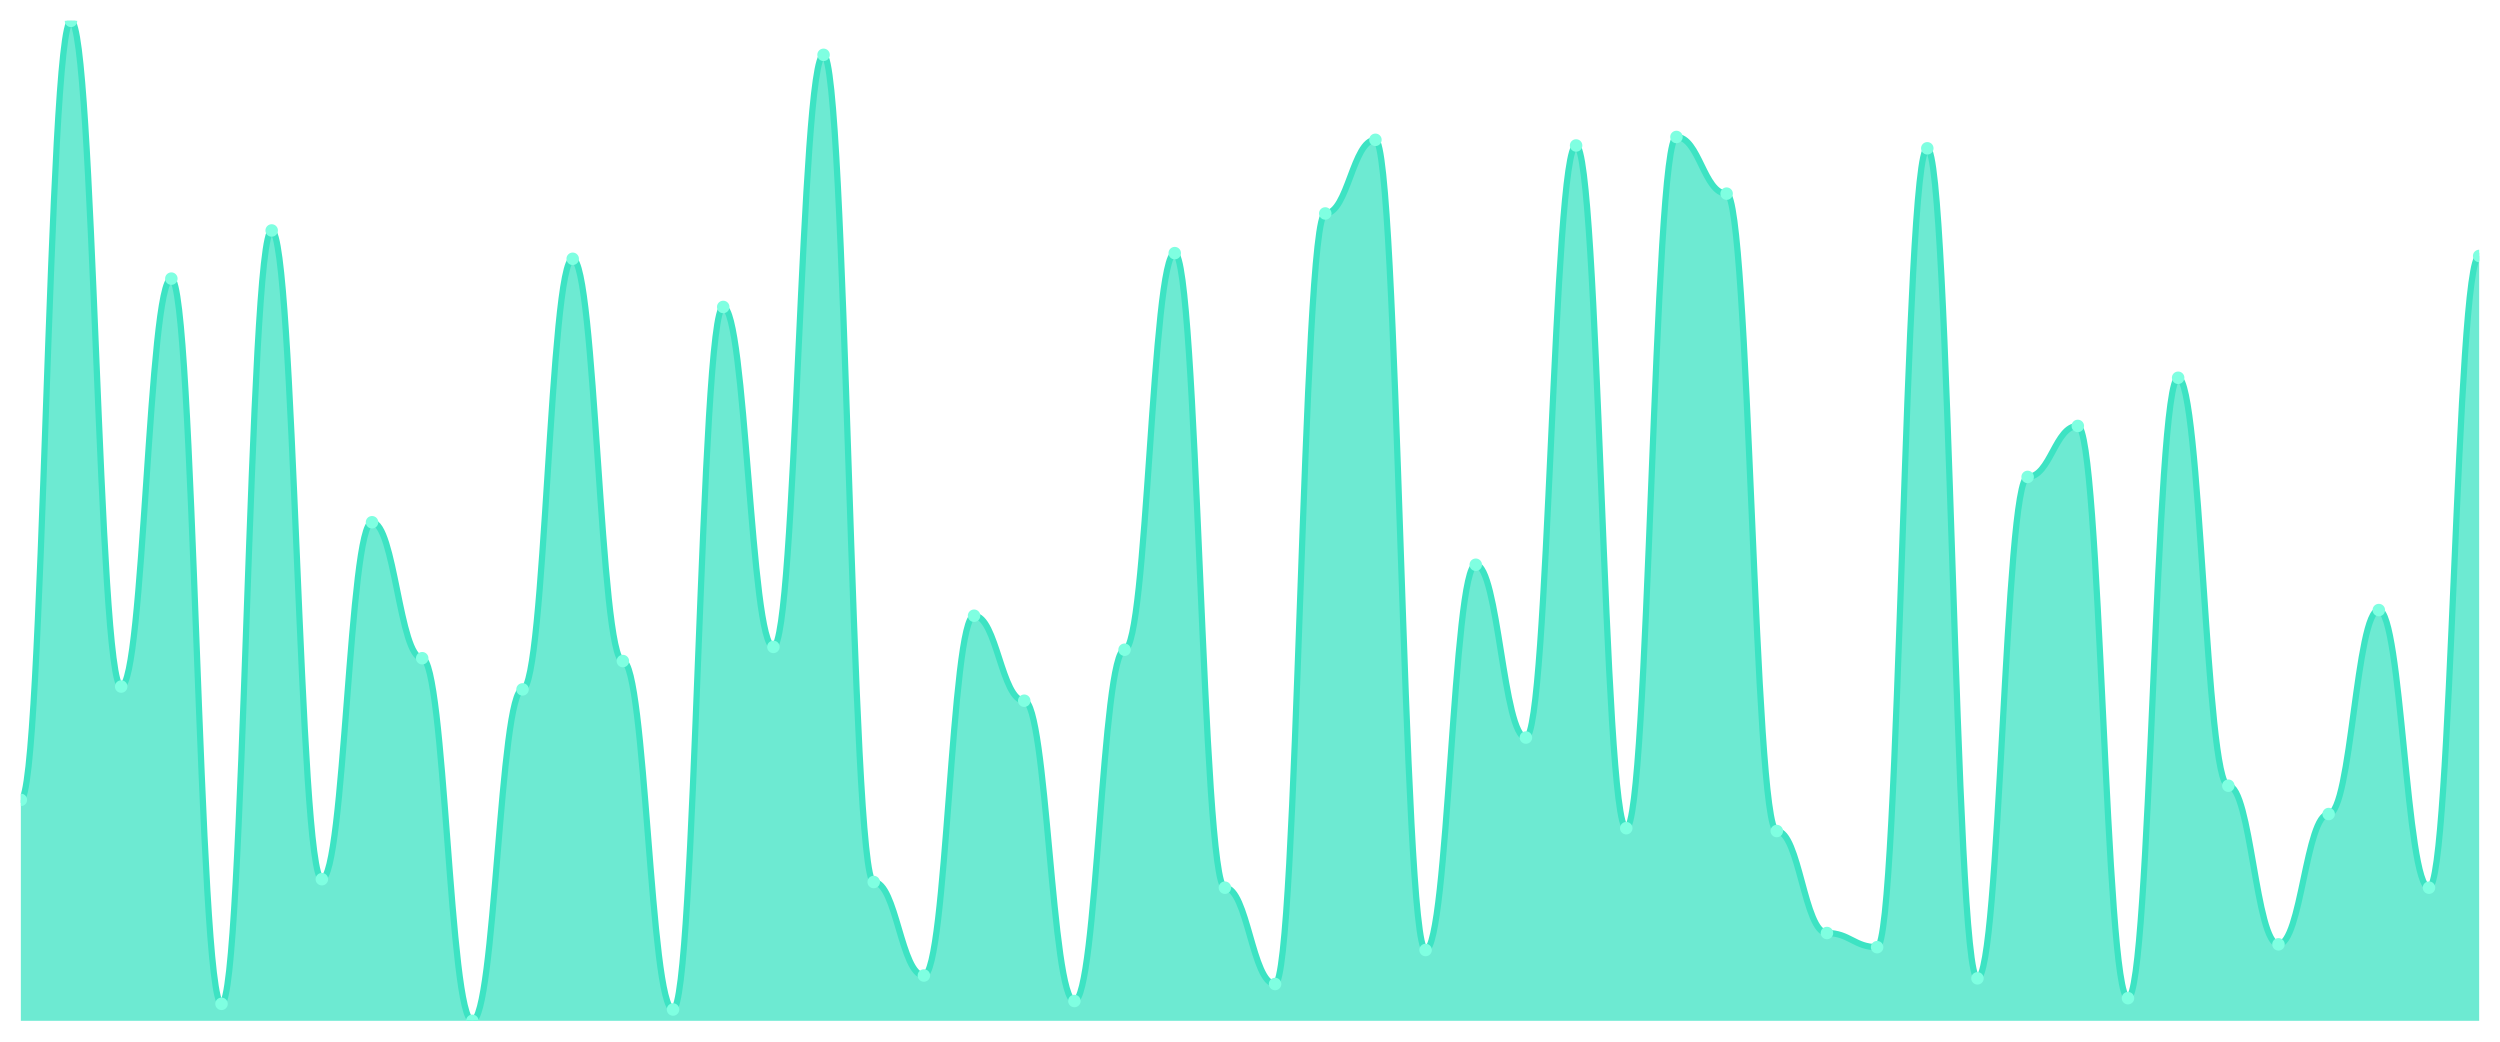
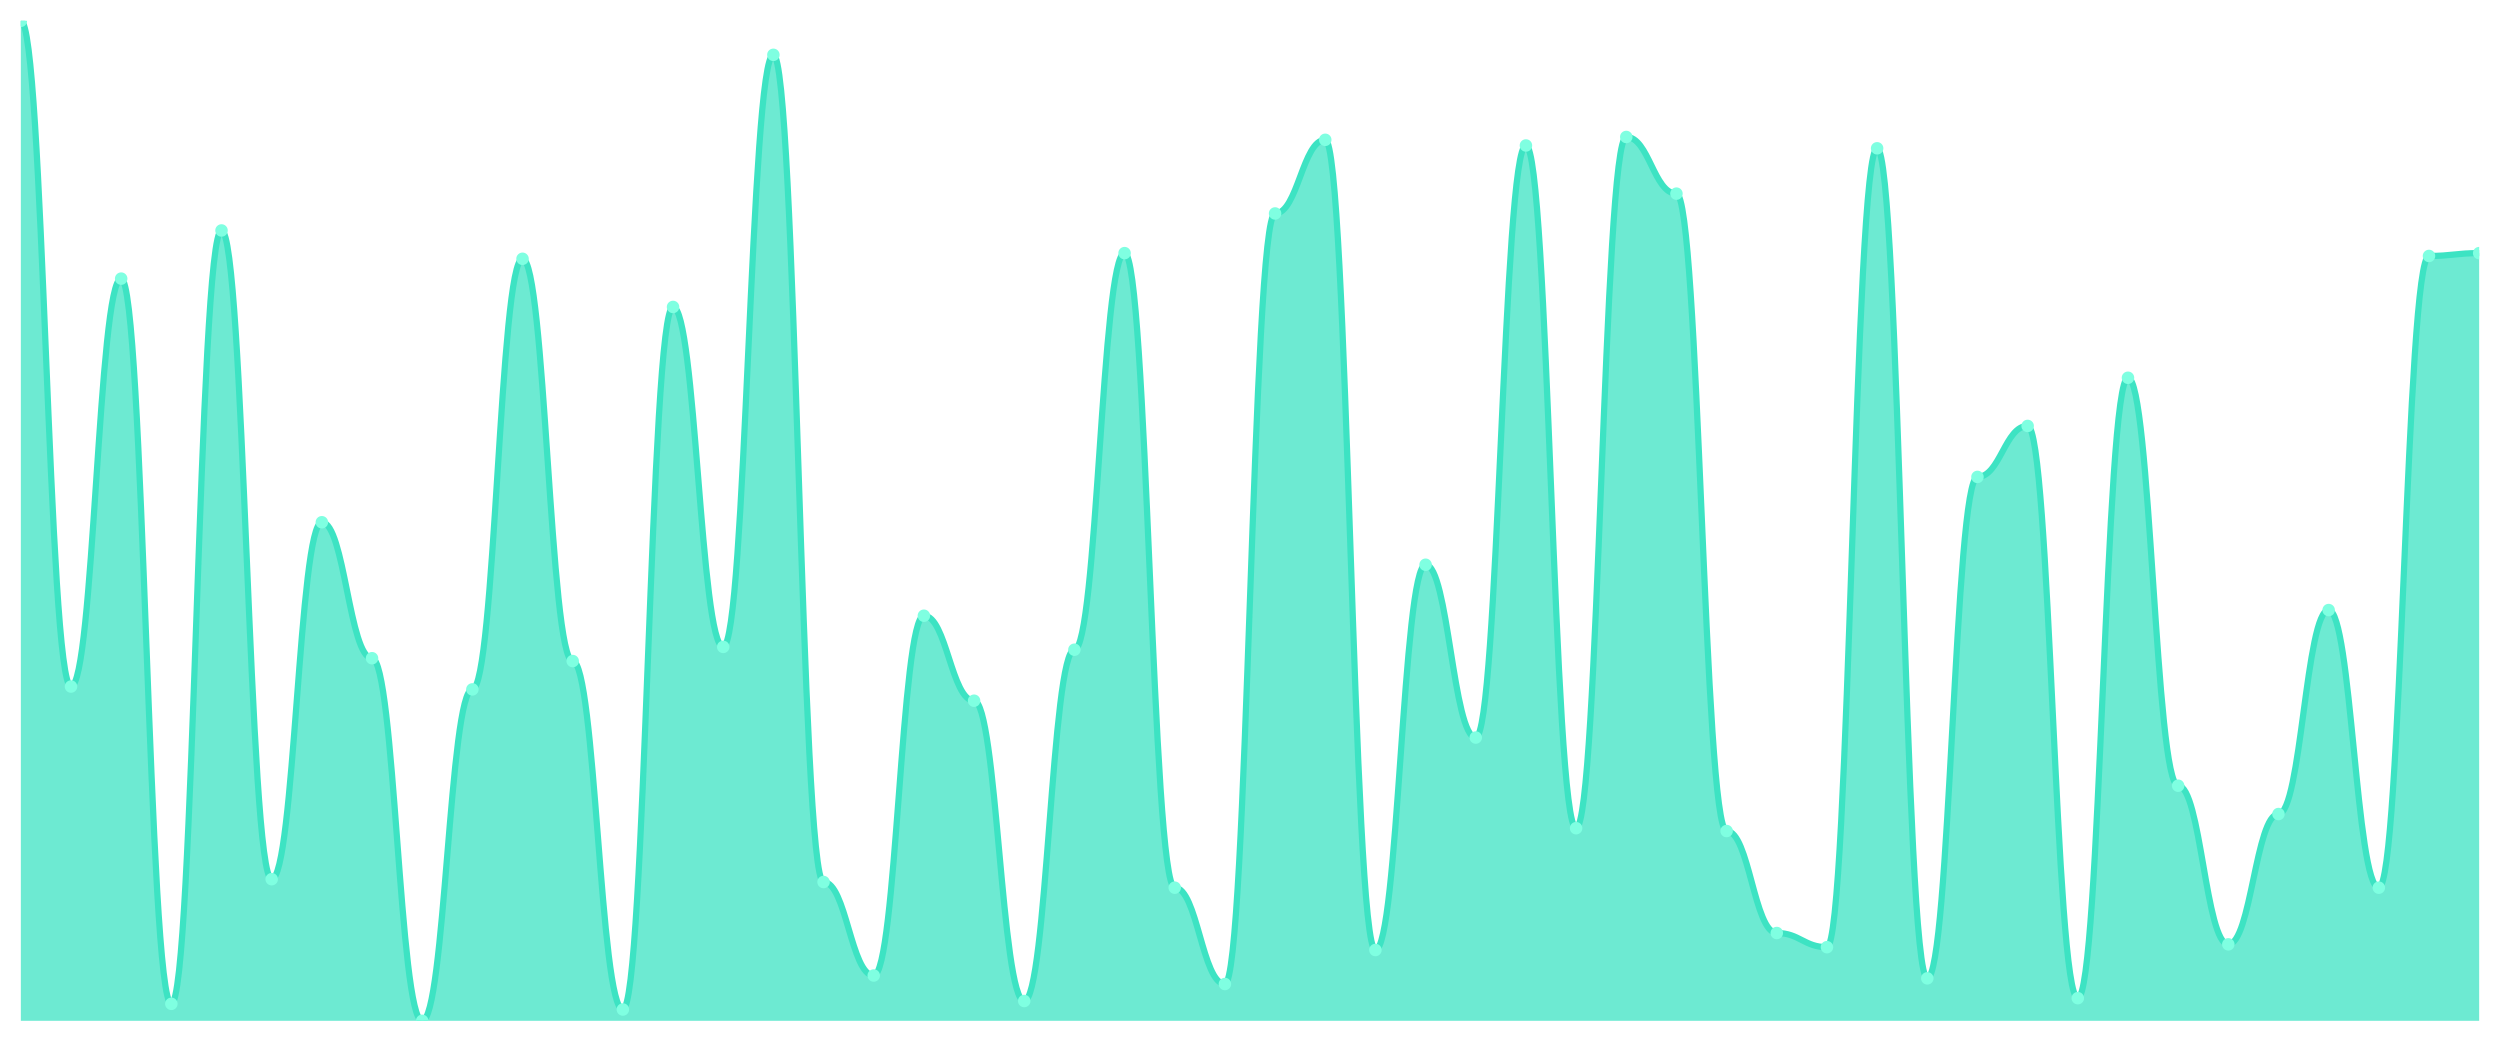
<svg xmlns="http://www.w3.org/2000/svg" viewBox="0 0 1200 500" width="1200" height="500">
  <defs>
    <clipPath id="c">
      <rect x="10" y="10" width="1180" height="480" />
    </clipPath>
  </defs>
  <rect width="1200" height="500" fill="none" />
  <g clip-path="url(#c)">
-     <path d="M 10,490 L 10,383.938 C 20.837,383.938 23.245,10 34.082,10 C 44.918,10 47.327,329.547 58.163,329.547 C 69,329.547 71.408,133.739 82.245,133.739 C 93.082,133.739 95.49,481.841 106.327,481.841 C 117.163,481.841 119.571,110.623 130.408,110.623 C 141.245,110.623 143.653,422.011 154.49,422.011 C 165.327,422.011 167.735,250.68 178.571,250.68 C 189.408,250.68 191.816,315.949 202.653,315.949 C 213.49,315.949 215.898,490 226.735,490 C 237.571,490 239.98,330.907 250.816,330.907 C 261.653,330.907 264.061,124.221 274.898,124.221 C 285.735,124.221 288.143,317.309 298.98,317.309 C 309.816,317.309 312.224,484.561 323.061,484.561 C 333.898,484.561 336.306,147.337 347.143,147.337 C 357.98,147.337 360.388,310.51 371.224,310.51 C 382.061,310.51 384.469,26.317 395.306,26.317 C 406.143,26.317 408.551,423.371 419.388,423.371 C 430.224,423.371 432.633,468.244 443.469,468.244 C 454.306,468.244 456.714,295.552 467.551,295.552 C 478.388,295.552 480.796,336.346 491.633,336.346 C 502.469,336.346 504.878,480.482 515.714,480.482 C 526.551,480.482 528.959,311.87 539.796,311.87 C 550.633,311.87 553.041,121.501 563.878,121.501 C 574.714,121.501 577.122,426.091 587.959,426.091 C 598.796,426.091 601.204,472.323 612.041,472.323 C 622.878,472.323 625.286,102.465 636.122,102.465 C 646.959,102.465 649.367,67.11 660.204,67.11 C 671.041,67.11 673.449,456.006 684.286,456.006 C 695.122,456.006 697.531,271.076 708.367,271.076 C 719.204,271.076 721.612,354.023 732.449,354.023 C 743.286,354.023 745.694,69.83 756.531,69.83 C 767.367,69.83 769.776,397.535 780.612,397.535 C 791.449,397.535 793.857,65.751 804.694,65.751 C 815.531,65.751 817.939,92.946 828.776,92.946 C 839.612,92.946 842.02,398.895 852.857,398.895 C 863.694,398.895 866.102,447.847 876.939,447.847 C 887.776,447.847 890.184,454.646 901.02,454.646 C 911.857,454.646 914.265,71.19 925.102,71.19 C 935.939,71.19 938.347,469.603 949.184,469.603 C 960.02,469.603 962.429,228.924 973.265,228.924 C 984.102,228.924 986.51,204.448 997.347,204.448 C 1008.184,204.448 1010.592,479.122 1021.429,479.122 C 1032.265,479.122 1034.673,181.331 1045.51,181.331 C 1056.347,181.331 1058.755,377.139 1069.592,377.139 C 1080.429,377.139 1082.837,453.286 1093.673,453.286 C 1104.51,453.286 1106.918,390.737 1117.755,390.737 C 1128.592,390.737 1131,292.833 1141.837,292.833 C 1152.673,292.833 1155.082,426.091 1165.918,426.091 C 1176.755,426.091 1179.163,122.861 1190,122.861 L 1190,490 Z" fill="rgba(61,227,195,0.75)" />
-     <path d="M 10,383.938 C 20.837,383.938 23.245,10 34.082,10 C 44.918,10 47.327,329.547 58.163,329.547 C 69,329.547 71.408,133.739 82.245,133.739 C 93.082,133.739 95.49,481.841 106.327,481.841 C 117.163,481.841 119.571,110.623 130.408,110.623 C 141.245,110.623 143.653,422.011 154.49,422.011 C 165.327,422.011 167.735,250.68 178.571,250.68 C 189.408,250.68 191.816,315.949 202.653,315.949 C 213.49,315.949 215.898,490 226.735,490 C 237.571,490 239.98,330.907 250.816,330.907 C 261.653,330.907 264.061,124.221 274.898,124.221 C 285.735,124.221 288.143,317.309 298.98,317.309 C 309.816,317.309 312.224,484.561 323.061,484.561 C 333.898,484.561 336.306,147.337 347.143,147.337 C 357.98,147.337 360.388,310.51 371.224,310.51 C 382.061,310.51 384.469,26.317 395.306,26.317 C 406.143,26.317 408.551,423.371 419.388,423.371 C 430.224,423.371 432.633,468.244 443.469,468.244 C 454.306,468.244 456.714,295.552 467.551,295.552 C 478.388,295.552 480.796,336.346 491.633,336.346 C 502.469,336.346 504.878,480.482 515.714,480.482 C 526.551,480.482 528.959,311.87 539.796,311.87 C 550.633,311.87 553.041,121.501 563.878,121.501 C 574.714,121.501 577.122,426.091 587.959,426.091 C 598.796,426.091 601.204,472.323 612.041,472.323 C 622.878,472.323 625.286,102.465 636.122,102.465 C 646.959,102.465 649.367,67.11 660.204,67.11 C 671.041,67.11 673.449,456.006 684.286,456.006 C 695.122,456.006 697.531,271.076 708.367,271.076 C 719.204,271.076 721.612,354.023 732.449,354.023 C 743.286,354.023 745.694,69.83 756.531,69.83 C 767.367,69.83 769.776,397.535 780.612,397.535 C 791.449,397.535 793.857,65.751 804.694,65.751 C 815.531,65.751 817.939,92.946 828.776,92.946 C 839.612,92.946 842.02,398.895 852.857,398.895 C 863.694,398.895 866.102,447.847 876.939,447.847 C 887.776,447.847 890.184,454.646 901.02,454.646 C 911.857,454.646 914.265,71.19 925.102,71.19 C 935.939,71.19 938.347,469.603 949.184,469.603 C 960.02,469.603 962.429,228.924 973.265,228.924 C 984.102,228.924 986.51,204.448 997.347,204.448 C 1008.184,204.448 1010.592,479.122 1021.429,479.122 C 1032.265,479.122 1034.673,181.331 1045.51,181.331 C 1056.347,181.331 1058.755,377.139 1069.592,377.139 C 1080.429,377.139 1082.837,453.286 1093.673,453.286 C 1104.51,453.286 1106.918,390.737 1117.755,390.737 C 1128.592,390.737 1131,292.833 1141.837,292.833 C 1152.673,292.833 1155.082,426.091 1165.918,426.091 C 1176.755,426.091 1179.163,122.861 1190,122.861" fill="none" stroke="#3de3c3" stroke-width="3" stroke-linecap="round" stroke-linejoin="round" />
-     <circle cx="10" cy="383.938" r="3" fill="#7fffe1" />
-     <circle cx="34.082" cy="10" r="3" fill="#7fffe1" />
-     <circle cx="58.163" cy="329.547" r="3" fill="#7fffe1" />
-     <circle cx="82.245" cy="133.739" r="3" fill="#7fffe1" />
-     <circle cx="106.327" cy="481.841" r="3" fill="#7fffe1" />
-     <circle cx="130.408" cy="110.623" r="3" fill="#7fffe1" />
-     <circle cx="154.49" cy="422.011" r="3" fill="#7fffe1" />
-     <circle cx="178.571" cy="250.68" r="3" fill="#7fffe1" />
-     <circle cx="202.653" cy="315.949" r="3" fill="#7fffe1" />
-     <circle cx="226.735" cy="490" r="3" fill="#7fffe1" />
-     <circle cx="250.816" cy="330.907" r="3" fill="#7fffe1" />
-     <circle cx="274.898" cy="124.221" r="3" fill="#7fffe1" />
-     <circle cx="298.98" cy="317.309" r="3" fill="#7fffe1" />
-     <circle cx="323.061" cy="484.561" r="3" fill="#7fffe1" />
-     <circle cx="347.143" cy="147.337" r="3" fill="#7fffe1" />
-     <circle cx="371.224" cy="310.51" r="3" fill="#7fffe1" />
-     <circle cx="395.306" cy="26.317" r="3" fill="#7fffe1" />
-     <circle cx="419.388" cy="423.371" r="3" fill="#7fffe1" />
-     <circle cx="443.469" cy="468.244" r="3" fill="#7fffe1" />
-     <circle cx="467.551" cy="295.552" r="3" fill="#7fffe1" />
-     <circle cx="491.633" cy="336.346" r="3" fill="#7fffe1" />
-     <circle cx="515.714" cy="480.482" r="3" fill="#7fffe1" />
-     <circle cx="539.796" cy="311.87" r="3" fill="#7fffe1" />
-     <circle cx="563.878" cy="121.501" r="3" fill="#7fffe1" />
-     <circle cx="587.959" cy="426.091" r="3" fill="#7fffe1" />
-     <circle cx="612.041" cy="472.323" r="3" fill="#7fffe1" />
-     <circle cx="636.122" cy="102.465" r="3" fill="#7fffe1" />
-     <circle cx="660.204" cy="67.11" r="3" fill="#7fffe1" />
-     <circle cx="684.286" cy="456.006" r="3" fill="#7fffe1" />
-     <circle cx="708.367" cy="271.076" r="3" fill="#7fffe1" />
-     <circle cx="732.449" cy="354.023" r="3" fill="#7fffe1" />
-     <circle cx="756.531" cy="69.83" r="3" fill="#7fffe1" />
-     <circle cx="780.612" cy="397.535" r="3" fill="#7fffe1" />
-     <circle cx="804.694" cy="65.751" r="3" fill="#7fffe1" />
-     <circle cx="828.776" cy="92.946" r="3" fill="#7fffe1" />
-     <circle cx="852.857" cy="398.895" r="3" fill="#7fffe1" />
-     <circle cx="876.939" cy="447.847" r="3" fill="#7fffe1" />
-     <circle cx="901.02" cy="454.646" r="3" fill="#7fffe1" />
-     <circle cx="925.102" cy="71.19" r="3" fill="#7fffe1" />
-     <circle cx="949.184" cy="469.603" r="3" fill="#7fffe1" />
-     <circle cx="973.265" cy="228.924" r="3" fill="#7fffe1" />
-     <circle cx="997.347" cy="204.448" r="3" fill="#7fffe1" />
-     <circle cx="1021.429" cy="479.122" r="3" fill="#7fffe1" />
-     <circle cx="1045.51" cy="181.331" r="3" fill="#7fffe1" />
-     <circle cx="1069.592" cy="377.139" r="3" fill="#7fffe1" />
-     <circle cx="1093.673" cy="453.286" r="3" fill="#7fffe1" />
-     <circle cx="1117.755" cy="390.737" r="3" fill="#7fffe1" />
-     <circle cx="1141.837" cy="292.833" r="3" fill="#7fffe1" />
-     <circle cx="1165.918" cy="426.091" r="3" fill="#7fffe1" />
-     <circle cx="1190" cy="122.861" r="3" fill="#7fffe1" />
+     <path d="M 10,490 L 10,10 C 20.837,10 23.245,329.547 34.082,329.547 C 44.918,329.547 47.327,133.739 58.163,133.739 C 69,133.739 71.408,481.841 82.245,481.841 C 93.082,481.841 95.49,110.623 106.327,110.623 C 117.163,110.623 119.571,422.011 130.408,422.011 C 141.245,422.011 143.653,250.68 154.49,250.68 C 165.327,250.68 167.735,315.949 178.571,315.949 C 189.408,315.949 191.816,490 202.653,490 C 213.49,490 215.898,330.907 226.735,330.907 C 237.571,330.907 239.98,124.221 250.816,124.221 C 261.653,124.221 264.061,317.309 274.898,317.309 C 285.735,317.309 288.143,484.561 298.98,484.561 C 309.816,484.561 312.224,147.337 323.061,147.337 C 333.898,147.337 336.306,310.51 347.143,310.51 C 357.98,310.51 360.388,26.317 371.224,26.317 C 382.061,26.317 384.469,423.371 395.306,423.371 C 406.143,423.371 408.551,468.244 419.388,468.244 C 430.224,468.244 432.633,295.552 443.469,295.552 C 454.306,295.552 456.714,336.346 467.551,336.346 C 478.388,336.346 480.796,480.482 491.633,480.482 C 502.469,480.482 504.878,311.87 515.714,311.87 C 526.551,311.87 528.959,121.501 539.796,121.501 C 550.633,121.501 553.041,426.091 563.878,426.091 C 574.714,426.091 577.122,472.323 587.959,472.323 C 598.796,472.323 601.204,102.465 612.041,102.465 C 622.878,102.465 625.286,67.11 636.122,67.11 C 646.959,67.11 649.367,456.006 660.204,456.006 C 671.041,456.006 673.449,271.076 684.286,271.076 C 695.122,271.076 697.531,354.023 708.367,354.023 C 719.204,354.023 721.612,69.83 732.449,69.83 C 743.286,69.83 745.694,397.535 756.531,397.535 C 767.367,397.535 769.776,65.751 780.612,65.751 C 791.449,65.751 793.857,92.946 804.694,92.946 C 815.531,92.946 817.939,398.895 828.776,398.895 C 839.612,398.895 842.02,447.847 852.857,447.847 C 863.694,447.847 866.102,454.646 876.939,454.646 C 887.776,454.646 890.184,71.19 901.02,71.19 C 911.857,71.19 914.265,469.603 925.102,469.603 C 935.939,469.603 938.347,228.924 949.184,228.924 C 960.02,228.924 962.429,204.448 973.265,204.448 C 984.102,204.448 986.51,479.122 997.347,479.122 C 1008.184,479.122 1010.592,181.331 1021.429,181.331 C 1032.265,181.331 1034.673,377.139 1045.51,377.139 C 1056.347,377.139 1058.755,453.286 1069.592,453.286 C 1080.429,453.286 1082.837,390.737 1093.673,390.737 C 1104.51,390.737 1106.918,292.833 1117.755,292.833 C 1128.592,292.833 1131,426.091 1141.837,426.091 C 1152.673,426.091 1155.082,122.861 1165.918,122.861 C 1176.755,122.861 1179.163,121.501 1190,121.501 L 1190,490 Z" fill="rgba(61,227,195,0.75)" />
+     <path d="M 10,10 C 20.837,10 23.245,329.547 34.082,329.547 C 44.918,329.547 47.327,133.739 58.163,133.739 C 69,133.739 71.408,481.841 82.245,481.841 C 93.082,481.841 95.49,110.623 106.327,110.623 C 117.163,110.623 119.571,422.011 130.408,422.011 C 141.245,422.011 143.653,250.68 154.49,250.68 C 165.327,250.68 167.735,315.949 178.571,315.949 C 189.408,315.949 191.816,490 202.653,490 C 213.49,490 215.898,330.907 226.735,330.907 C 237.571,330.907 239.98,124.221 250.816,124.221 C 261.653,124.221 264.061,317.309 274.898,317.309 C 285.735,317.309 288.143,484.561 298.98,484.561 C 309.816,484.561 312.224,147.337 323.061,147.337 C 333.898,147.337 336.306,310.51 347.143,310.51 C 357.98,310.51 360.388,26.317 371.224,26.317 C 382.061,26.317 384.469,423.371 395.306,423.371 C 406.143,423.371 408.551,468.244 419.388,468.244 C 430.224,468.244 432.633,295.552 443.469,295.552 C 454.306,295.552 456.714,336.346 467.551,336.346 C 478.388,336.346 480.796,480.482 491.633,480.482 C 502.469,480.482 504.878,311.87 515.714,311.87 C 526.551,311.87 528.959,121.501 539.796,121.501 C 550.633,121.501 553.041,426.091 563.878,426.091 C 574.714,426.091 577.122,472.323 587.959,472.323 C 598.796,472.323 601.204,102.465 612.041,102.465 C 622.878,102.465 625.286,67.11 636.122,67.11 C 646.959,67.11 649.367,456.006 660.204,456.006 C 671.041,456.006 673.449,271.076 684.286,271.076 C 695.122,271.076 697.531,354.023 708.367,354.023 C 719.204,354.023 721.612,69.83 732.449,69.83 C 743.286,69.83 745.694,397.535 756.531,397.535 C 767.367,397.535 769.776,65.751 780.612,65.751 C 791.449,65.751 793.857,92.946 804.694,92.946 C 815.531,92.946 817.939,398.895 828.776,398.895 C 839.612,398.895 842.02,447.847 852.857,447.847 C 863.694,447.847 866.102,454.646 876.939,454.646 C 887.776,454.646 890.184,71.19 901.02,71.19 C 911.857,71.19 914.265,469.603 925.102,469.603 C 935.939,469.603 938.347,228.924 949.184,228.924 C 960.02,228.924 962.429,204.448 973.265,204.448 C 984.102,204.448 986.51,479.122 997.347,479.122 C 1008.184,479.122 1010.592,181.331 1021.429,181.331 C 1032.265,181.331 1034.673,377.139 1045.51,377.139 C 1056.347,377.139 1058.755,453.286 1069.592,453.286 C 1080.429,453.286 1082.837,390.737 1093.673,390.737 C 1104.51,390.737 1106.918,292.833 1117.755,292.833 C 1128.592,292.833 1131,426.091 1141.837,426.091 C 1152.673,426.091 1155.082,122.861 1165.918,122.861 C 1176.755,122.861 1179.163,121.501 1190,121.501" fill="none" stroke="#3de3c3" stroke-width="3" stroke-linecap="round" stroke-linejoin="round" />
+     <circle cx="10" cy="10" r="3" fill="#7fffe1" />
+     <circle cx="34.082" cy="329.547" r="3" fill="#7fffe1" />
+     <circle cx="58.163" cy="133.739" r="3" fill="#7fffe1" />
+     <circle cx="82.245" cy="481.841" r="3" fill="#7fffe1" />
+     <circle cx="106.327" cy="110.623" r="3" fill="#7fffe1" />
+     <circle cx="130.408" cy="422.011" r="3" fill="#7fffe1" />
+     <circle cx="154.49" cy="250.68" r="3" fill="#7fffe1" />
+     <circle cx="178.571" cy="315.949" r="3" fill="#7fffe1" />
+     <circle cx="202.653" cy="490" r="3" fill="#7fffe1" />
+     <circle cx="226.735" cy="330.907" r="3" fill="#7fffe1" />
+     <circle cx="250.816" cy="124.221" r="3" fill="#7fffe1" />
+     <circle cx="274.898" cy="317.309" r="3" fill="#7fffe1" />
+     <circle cx="298.98" cy="484.561" r="3" fill="#7fffe1" />
+     <circle cx="323.061" cy="147.337" r="3" fill="#7fffe1" />
+     <circle cx="347.143" cy="310.51" r="3" fill="#7fffe1" />
+     <circle cx="371.224" cy="26.317" r="3" fill="#7fffe1" />
+     <circle cx="395.306" cy="423.371" r="3" fill="#7fffe1" />
+     <circle cx="419.388" cy="468.244" r="3" fill="#7fffe1" />
+     <circle cx="443.469" cy="295.552" r="3" fill="#7fffe1" />
+     <circle cx="467.551" cy="336.346" r="3" fill="#7fffe1" />
+     <circle cx="491.633" cy="480.482" r="3" fill="#7fffe1" />
+     <circle cx="515.714" cy="311.87" r="3" fill="#7fffe1" />
+     <circle cx="539.796" cy="121.501" r="3" fill="#7fffe1" />
+     <circle cx="563.878" cy="426.091" r="3" fill="#7fffe1" />
+     <circle cx="587.959" cy="472.323" r="3" fill="#7fffe1" />
+     <circle cx="612.041" cy="102.465" r="3" fill="#7fffe1" />
+     <circle cx="636.122" cy="67.11" r="3" fill="#7fffe1" />
+     <circle cx="660.204" cy="456.006" r="3" fill="#7fffe1" />
+     <circle cx="684.286" cy="271.076" r="3" fill="#7fffe1" />
+     <circle cx="708.367" cy="354.023" r="3" fill="#7fffe1" />
+     <circle cx="732.449" cy="69.83" r="3" fill="#7fffe1" />
+     <circle cx="756.531" cy="397.535" r="3" fill="#7fffe1" />
+     <circle cx="780.612" cy="65.751" r="3" fill="#7fffe1" />
+     <circle cx="804.694" cy="92.946" r="3" fill="#7fffe1" />
+     <circle cx="828.776" cy="398.895" r="3" fill="#7fffe1" />
+     <circle cx="852.857" cy="447.847" r="3" fill="#7fffe1" />
+     <circle cx="876.939" cy="454.646" r="3" fill="#7fffe1" />
+     <circle cx="901.02" cy="71.19" r="3" fill="#7fffe1" />
+     <circle cx="925.102" cy="469.603" r="3" fill="#7fffe1" />
+     <circle cx="949.184" cy="228.924" r="3" fill="#7fffe1" />
+     <circle cx="973.265" cy="204.448" r="3" fill="#7fffe1" />
+     <circle cx="997.347" cy="479.122" r="3" fill="#7fffe1" />
+     <circle cx="1021.429" cy="181.331" r="3" fill="#7fffe1" />
+     <circle cx="1045.51" cy="377.139" r="3" fill="#7fffe1" />
+     <circle cx="1069.592" cy="453.286" r="3" fill="#7fffe1" />
+     <circle cx="1093.673" cy="390.737" r="3" fill="#7fffe1" />
+     <circle cx="1117.755" cy="292.833" r="3" fill="#7fffe1" />
+     <circle cx="1141.837" cy="426.091" r="3" fill="#7fffe1" />
+     <circle cx="1165.918" cy="122.861" r="3" fill="#7fffe1" />
+     <circle cx="1190" cy="121.501" r="3" fill="#7fffe1" />
  </g>
</svg>
